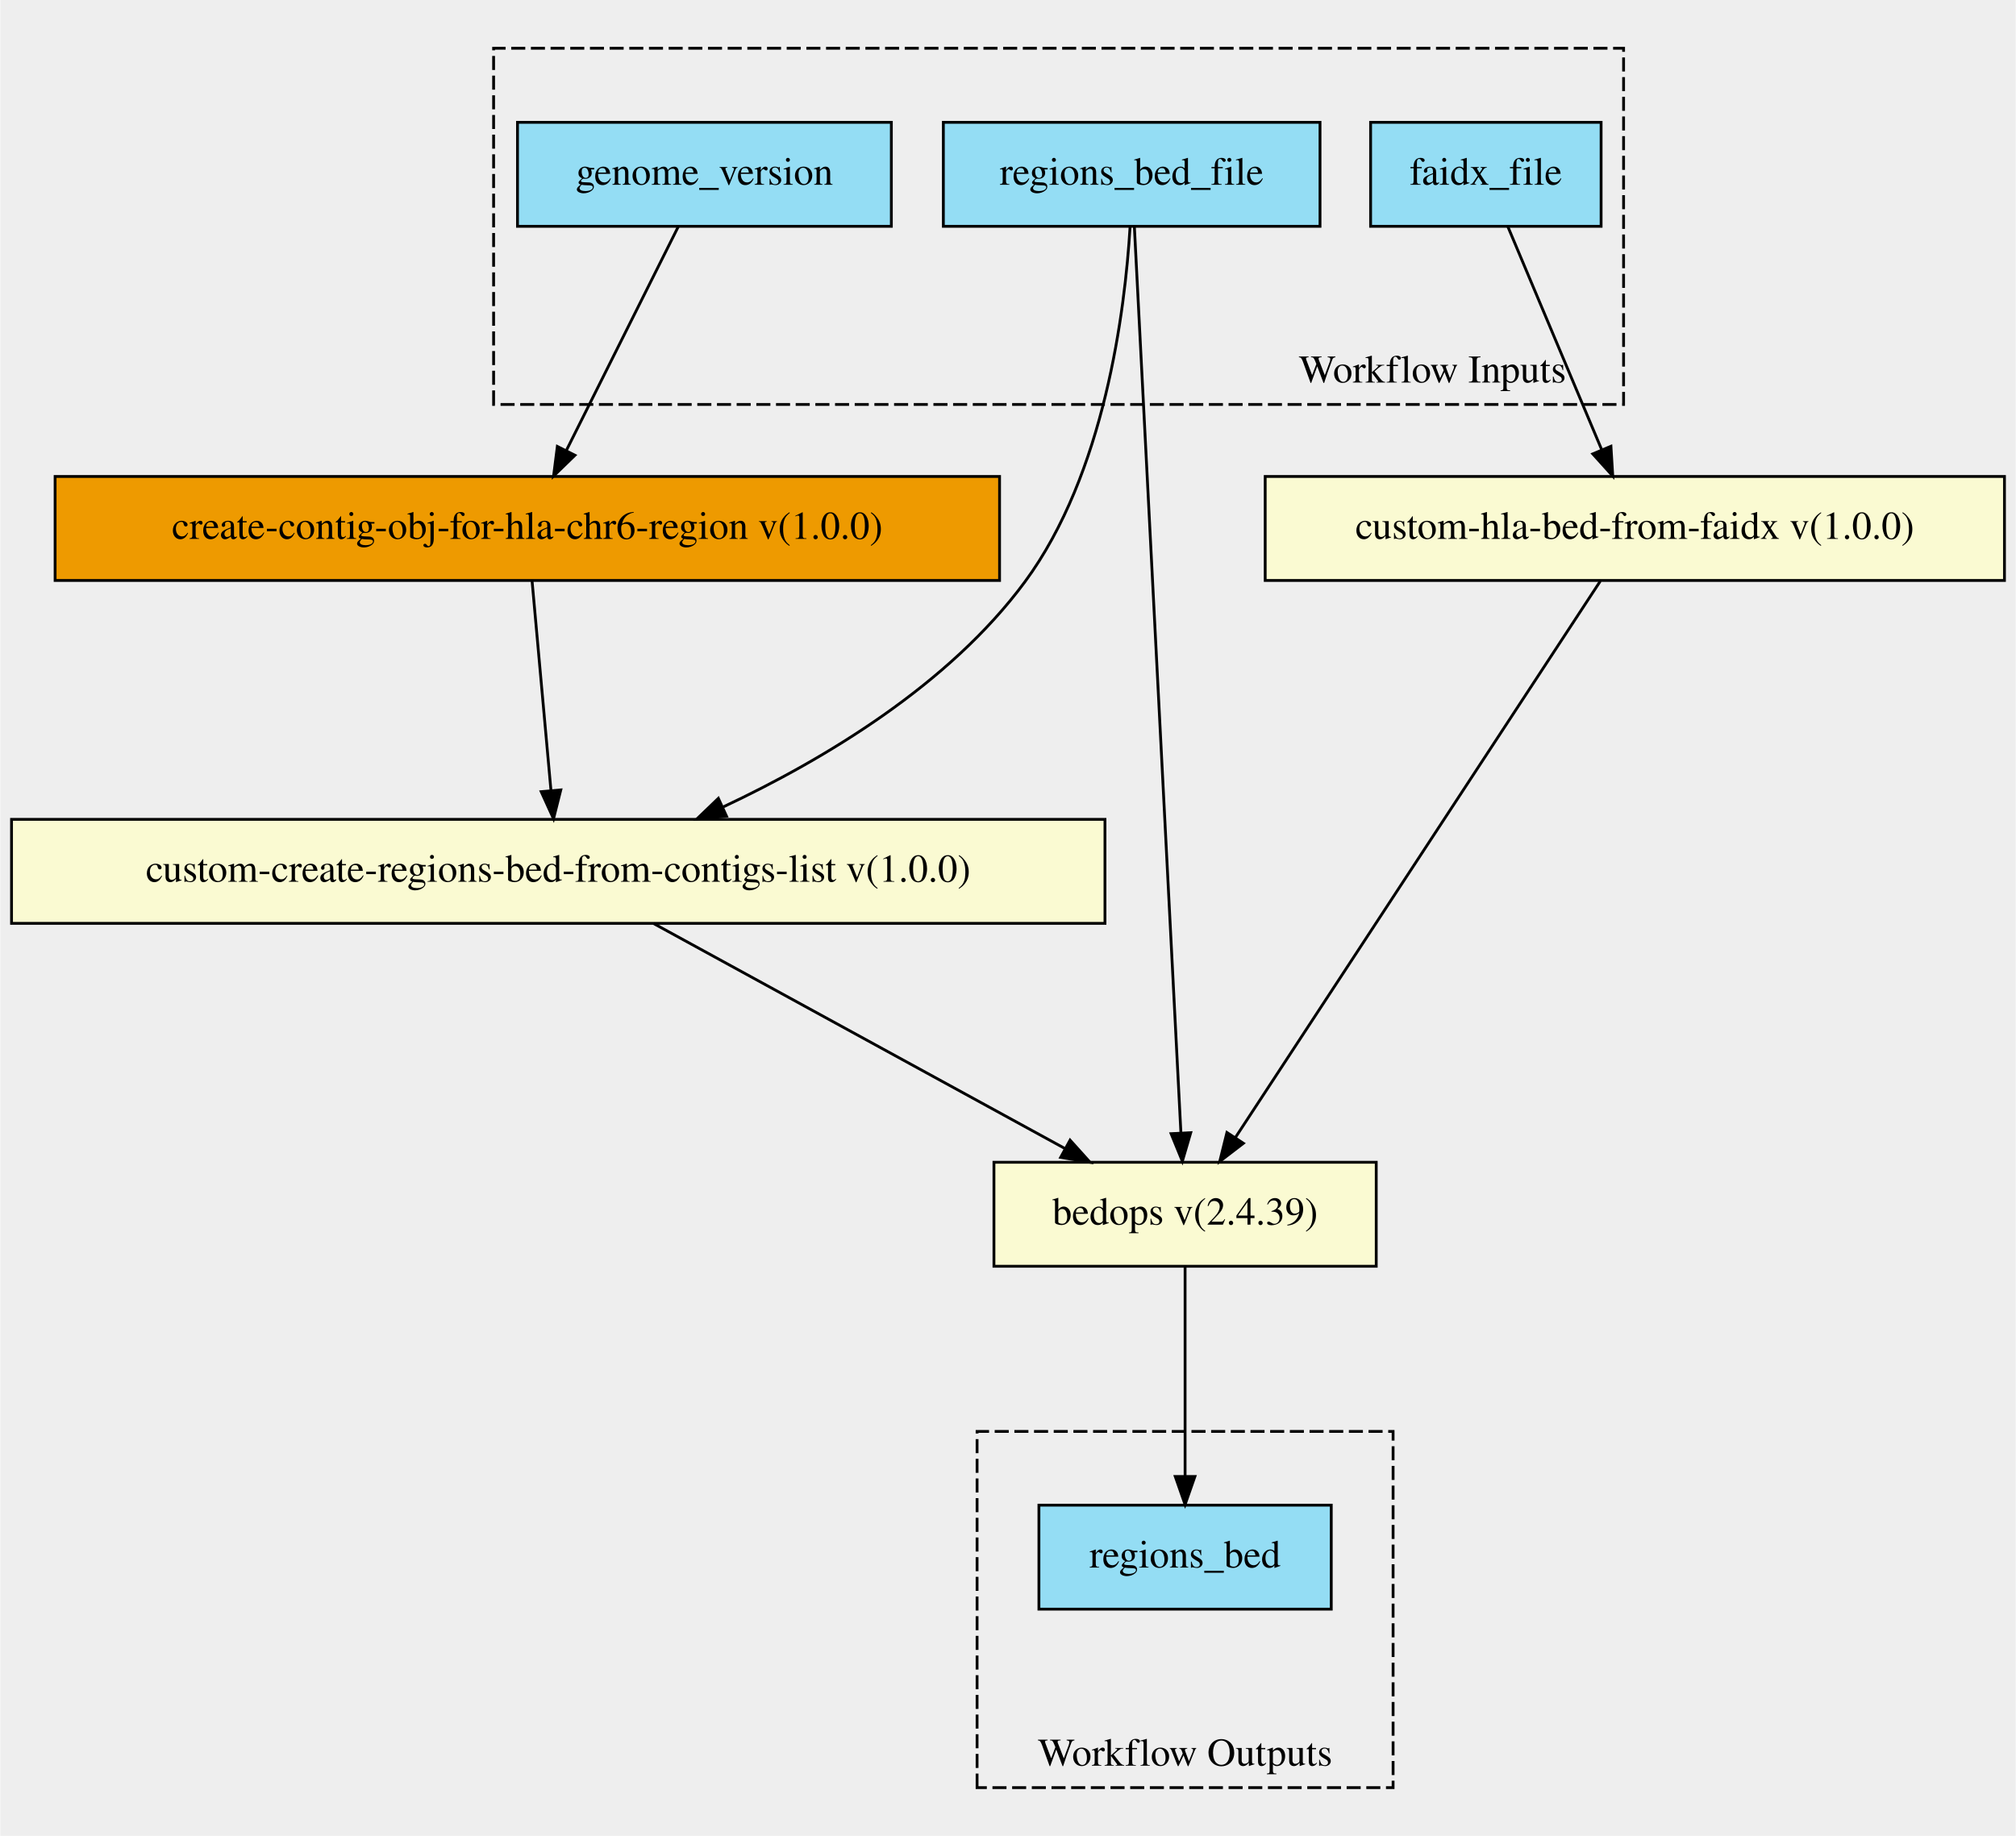
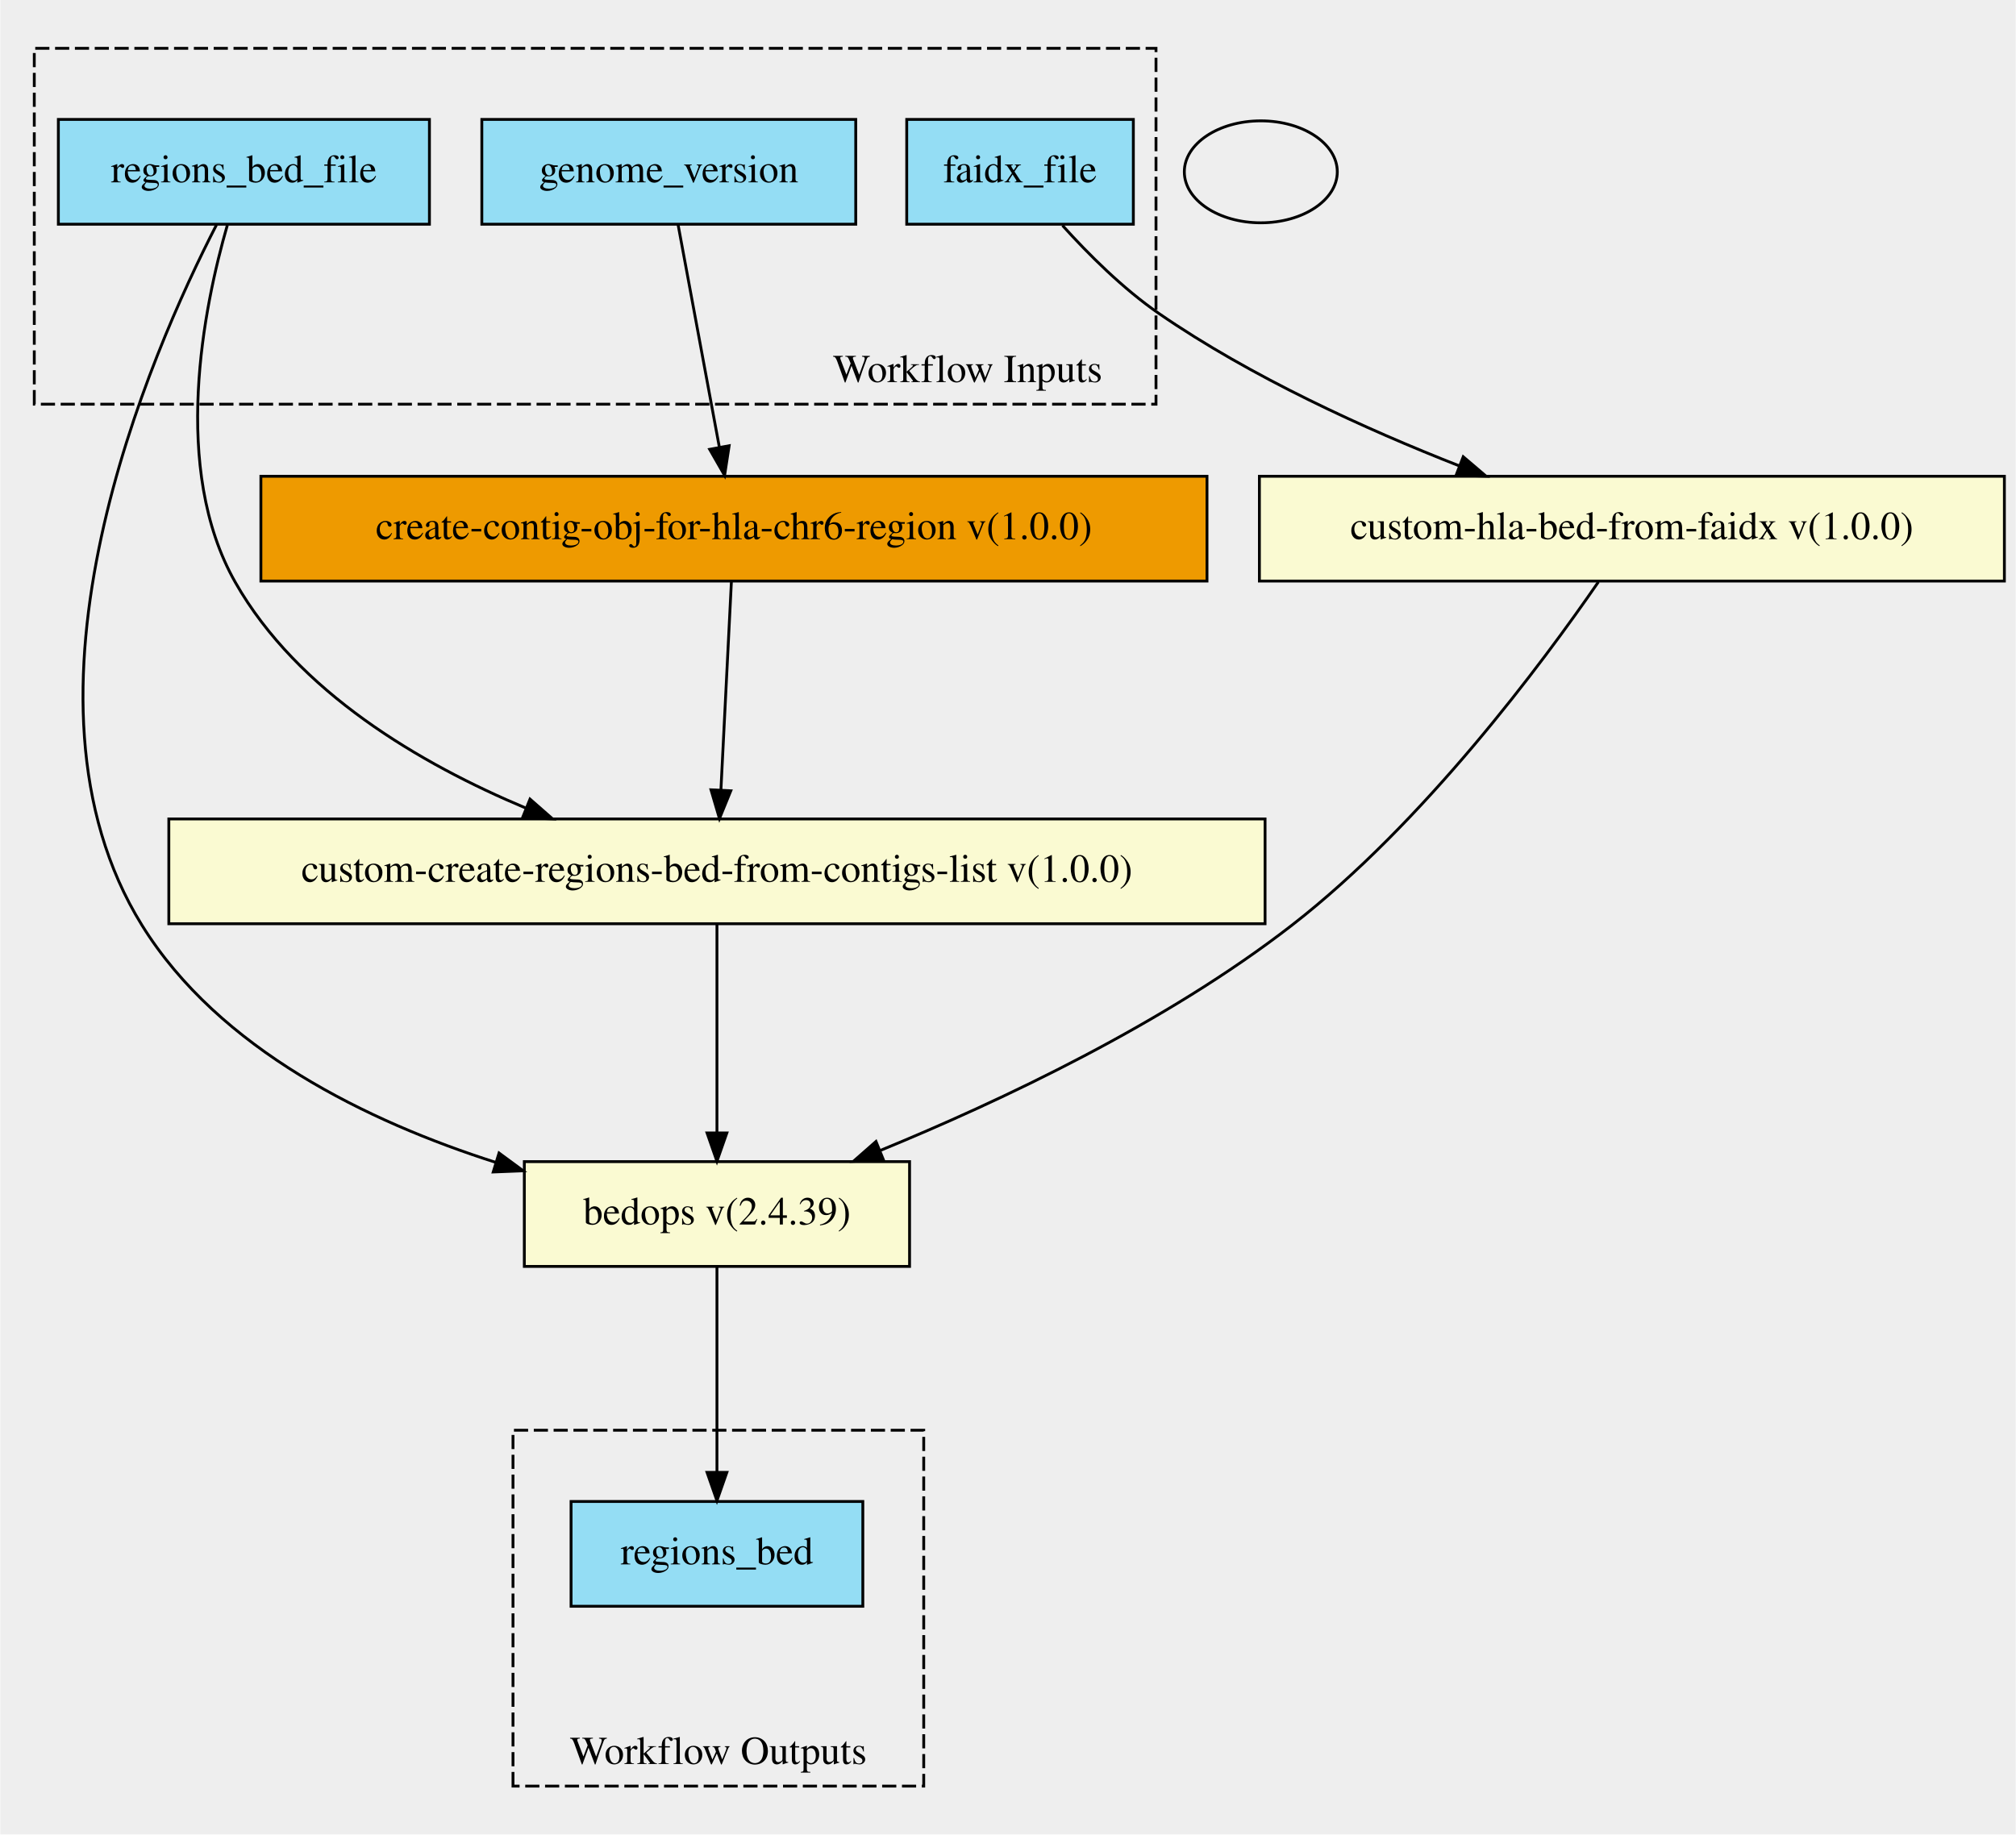
- <svg xmlns="http://www.w3.org/2000/svg" xmlns:xlink="http://www.w3.org/1999/xlink" width="717pt" height="653pt" viewBox="0.00 0.00 717.00 653.19">
-   <g id="graph0" class="graph" transform="scale(1 1) rotate(0) translate(4 649.19)">
-     <polygon fill="#eeeeee" stroke="transparent" points="-4,4 -4,-649.19 713,-649.19 713,4 -4,4" />
+ <svg xmlns="http://www.w3.org/2000/svg" xmlns:xlink="http://www.w3.org/1999/xlink" width="712pt" height="648pt" viewBox="0.00 0.00 711.50 647.73">
+   <g id="graph0" class="graph" transform="scale(1 1) rotate(0) translate(4 643.73)">
+     <polygon fill="#eeeeee" stroke="transparent" points="-4,4 -4,-643.73 707.5,-643.73 707.5,4 -4,4" />
    <g id="clust1" class="cluster">
-       <polygon fill="#eeeeee" stroke="#000000" stroke-dasharray="5,2" points="171.5,-505.289 171.5,-632.023 573.5,-632.023 573.5,-505.289 171.5,-505.289" />
-       <text text-anchor="middle" x="505.5" y="-513.089" font-family="Times,serif" font-size="14.00" fill="#000000">Workflow Inputs</text>
+       <polygon fill="#eeeeee" stroke="black" stroke-dasharray="5,2" points="8,-501.01 8,-626.67 404,-626.67 404,-501.01 8,-501.01" />
+       <text text-anchor="middle" x="337.5" y="-508.81" font-family="Times,serif" font-size="14.00">Workflow Inputs</text>
    </g>
    <g id="clust2" class="cluster">
-       <polygon fill="#eeeeee" stroke="#000000" stroke-dasharray="5,2" points="343.5,-13.167 343.5,-139.901 491.5,-139.901 491.5,-13.167 343.5,-13.167" />
-       <text text-anchor="middle" x="417.5" y="-20.967" font-family="Times,serif" font-size="14.00" fill="#000000">Workflow Outputs</text>
+       <polygon fill="#eeeeee" stroke="black" stroke-dasharray="5,2" points="177,-13.06 177,-138.72 322,-138.72 322,-13.06 177,-13.06" />
+       <text text-anchor="middle" x="249.5" y="-20.86" font-family="Times,serif" font-size="14.00">Workflow Outputs</text>
    </g>
    <g id="node1" class="node">
      <g id="a_node1">
        <a xlink:title="Name of the output regions bed file we create&#10;">
-           <polygon fill="#94ddf4" stroke="#000000" points="331.5,-568.667 331.5,-605.667 465.5,-605.667 465.5,-568.667 331.5,-568.667" />
-           <text text-anchor="middle" x="398.5" y="-583.467" font-family="Times,serif" font-size="14.00" fill="#000000">regions_bed_file</text>
+           <polygon fill="#94ddf4" stroke="black" points="16.5,-564.56 16.5,-601.56 147.5,-601.56 147.5,-564.56 16.5,-564.56" />
+           <text text-anchor="middle" x="82" y="-579.36" font-family="Times,serif" font-size="14.00">regions_bed_file</text>
        </a>
      </g>
    </g>
    <g id="node6" class="node">
      <g id="a_node6">
-         <a xlink:href="https://github.com/umccr/cwl-ica/blob/main/.github/catalogue/docs/tools/custom-create-regions-bed-from-contigs-list/1.0.0/custom-create-regions-bed-from-contigs-list__1.0.0.md" xlink:title="Merge the list of contigs from each the chr6 region and the hla_contigs&#10;">
-           <polygon fill="#fafad2" stroke="#000000" points="0,-320.667 0,-357.667 389,-357.667 389,-320.667 0,-320.667" />
-           <text text-anchor="middle" x="194.5" y="-335.467" font-family="Times,serif" font-size="14.00" fill="#000000">custom-create-regions-bed-from-contigs-list v(1.0.0)</text>
+         <a xlink:href="https://github.com/umccr/cwl-ica/blob/main/.github/catalogue/docs/tools/bedops/2.4.39/bedops__2.4.39.md" xlink:title="Merge the chromosome 6 and hla bed files&#10;">
+           <polygon fill="lightgoldenrodyellow" stroke="black" points="181,-196.56 181,-233.56 317,-233.56 317,-196.56 181,-196.56" />
+           <text text-anchor="middle" x="249" y="-211.36" font-family="Times,serif" font-size="14.00">bedops v(2.4.39)</text>
        </a>
      </g>
    </g>
    <g id="edge5" class="edge">
-       <path fill="none" stroke="#000000" d="M397.921,-568.352C396.127,-538.745 388.937,-480.692 360.5,-442.167 333.504,-405.596 289.277,-379.086 253.26,-362.127" />
-       <polygon fill="#000000" stroke="#000000" points="254.368,-358.785 243.819,-357.808 251.457,-365.151 254.368,-358.785" />
+       <path fill="none" stroke="black" d="M72.32,-564.33C49.12,-519.23 -4.12,-397.97 46,-317.06 73.23,-273.1 125.96,-247.66 170.86,-233.31" />
+       <polygon fill="black" stroke="black" points="172.07,-236.6 180.6,-230.32 170.02,-229.9 172.07,-236.6" />
    </g>
    <g id="node7" class="node">
      <g id="a_node7">
-         <a xlink:href="https://github.com/umccr/cwl-ica/blob/main/.github/catalogue/docs/tools/bedops/2.4.39/bedops__2.4.39.md" xlink:title="Merge the chromosome 6 and hla bed files&#10;">
-           <polygon fill="#fafad2" stroke="#000000" points="349.5,-198.667 349.5,-235.667 485.5,-235.667 485.5,-198.667 349.5,-198.667" />
-           <text text-anchor="middle" x="417.5" y="-213.467" font-family="Times,serif" font-size="14.00" fill="#000000">bedops v(2.4.39)</text>
+         <a xlink:href="https://github.com/umccr/cwl-ica/blob/main/.github/catalogue/docs/tools/custom-create-regions-bed-from-contigs-list/1.0.0/custom-create-regions-bed-from-contigs-list__1.0.0.md" xlink:title="Merge the list of contigs from each the chr6 region and the hla_contigs&#10;">
+           <polygon fill="lightgoldenrodyellow" stroke="black" points="55.5,-317.56 55.5,-354.56 442.5,-354.56 442.5,-317.56 55.5,-317.56" />
+           <text text-anchor="middle" x="249" y="-332.36" font-family="Times,serif" font-size="14.00">custom-create-regions-bed-from-contigs-list v(1.0.0)</text>
        </a>
      </g>
    </g>
    <g id="edge6" class="edge">
-       <path fill="none" stroke="#000000" d="M399.455,-568.565C402.54,-508.489 412.254,-319.333 416.003,-246.32" />
-       <polygon fill="#000000" stroke="#000000" points="419.514,-246.193 416.531,-236.027 412.523,-245.834 419.514,-246.193" />
+       <path fill="none" stroke="black" d="M76.16,-564.25C67.88,-535.56 56.12,-478.26 79,-438.06 100.99,-399.41 144.25,-374.02 181.62,-358.36" />
+       <polygon fill="black" stroke="black" points="183.01,-361.57 190.98,-354.58 180.4,-355.08 183.01,-361.57" />
    </g>
    <g id="node2" class="node">
      <g id="a_node2">
        <a xlink:title="The name of the genome determines the chr6 contig we create&#10;">
-           <polygon fill="#94ddf4" stroke="#000000" points="180,-568.667 180,-605.667 313,-605.667 313,-568.667 180,-568.667" />
-           <text text-anchor="middle" x="246.5" y="-583.467" font-family="Times,serif" font-size="14.00" fill="#000000">genome_version</text>
+           <polygon fill="#94ddf4" stroke="black" points="166,-564.56 166,-601.56 298,-601.56 298,-564.56 166,-564.56" />
+           <text text-anchor="middle" x="232" y="-579.36" font-family="Times,serif" font-size="14.00">genome_version</text>
+         </a>
+       </g>
+     </g>
+     <g id="node8" class="node">
+       <g id="a_node8">
+         <a xlink:href="https://github.com/umccr/cwl-ica/blob/main/.github/catalogue/docs/expressions/create-contig-obj-for-hla-chr6-region/1.0.0/create-contig-obj-for-hla-chr6-region__1.0.0.md" xlink:title="Creates a contig object for the hla region&#10;in chr6 based on the reference type.&#10;">
+           <polygon fill="#ee9a00" stroke="black" points="88,-438.56 88,-475.56 422,-475.56 422,-438.56 88,-438.56" />
+           <text text-anchor="middle" x="255" y="-453.36" font-family="Times,serif" font-size="14.00">create-contig-obj-for-hla-chr6-region v(1.0.0)</text>
+         </a>
+       </g>
+     </g>
+     <g id="edge7" class="edge">
+       <path fill="none" stroke="black" d="M235.25,-564.55C239.04,-544.08 245.38,-509.94 249.85,-485.83" />
+       <polygon fill="black" stroke="black" points="253.31,-486.34 251.7,-475.87 246.43,-485.07 253.31,-486.34" />
+     </g>
+     <g id="node3" class="node">
+       <g id="a_node3">
+         <a xlink:title="May be extracted from a secondary files reference file if this is a subworkflow&#10;">
+           <polygon fill="#94ddf4" stroke="black" points="316,-564.56 316,-601.56 396,-601.56 396,-564.56 316,-564.56" />
+           <text text-anchor="middle" x="356" y="-579.36" font-family="Times,serif" font-size="14.00">faidx_file</text>
        </a>
      </g>
    </g>
    <g id="node5" class="node">
      <g id="a_node5">
-         <a xlink:href="https://github.com/umccr/cwl-ica/blob/main/.github/catalogue/docs/expressions/create-contig-obj-for-hla-chr6-region/1.0.0/create-contig-obj-for-hla-chr6-region__1.0.0.md" xlink:title="Creates a contig object for the hla region&#10;in chr6 based on the reference type.&#10;">
-           <polygon fill="#ee9a00" stroke="#000000" points="15.5,-442.667 15.5,-479.667 351.5,-479.667 351.5,-442.667 15.5,-442.667" />
-           <text text-anchor="middle" x="183.5" y="-457.467" font-family="Times,serif" font-size="14.00" fill="#000000">create-contig-obj-for-hla-chr6-region v(1.0.0)</text>
-         </a>
-       </g>
-     </g>
-     <g id="edge7" class="edge">
-       <path fill="none" stroke="#000000" d="M237.204,-568.575C226.689,-547.545 209.457,-513.081 197.355,-488.876" />
-       <polygon fill="#000000" stroke="#000000" points="200.437,-487.214 192.834,-479.835 194.176,-490.345 200.437,-487.214" />
-     </g>
-     <g id="node3" class="node">
-       <g id="a_node3">
-         <a xlink:title="May be extracted from a secondary files reference file if this is a subworkflow&#10;">
-           <polygon fill="#94ddf4" stroke="#000000" points="483.5,-568.667 483.5,-605.667 565.5,-605.667 565.5,-568.667 483.5,-568.667" />
-           <text text-anchor="middle" x="524.5" y="-583.467" font-family="Times,serif" font-size="14.00" fill="#000000">faidx_file</text>
-         </a>
-       </g>
-     </g>
-     <g id="node8" class="node">
-       <g id="a_node8">
        <a xlink:href="https://github.com/umccr/cwl-ica/blob/main/.github/catalogue/docs/tools/custom-hla-bed-from-faidx/1.0.0/custom-hla-bed-from-faidx__1.0.0.md" xlink:title="Creates a contig object for the hla regions.&#10;Uses the faidx file in the input to search for HLA contigs&#10;">
-           <polygon fill="#fafad2" stroke="#000000" points="446,-442.667 446,-479.667 709,-479.667 709,-442.667 446,-442.667" />
-           <text text-anchor="middle" x="577.5" y="-457.467" font-family="Times,serif" font-size="14.00" fill="#000000">custom-hla-bed-from-faidx v(1.0.0)</text>
+           <polygon fill="lightgoldenrodyellow" stroke="black" points="440.5,-438.56 440.5,-475.56 703.5,-475.56 703.5,-438.56 440.5,-438.56" />
+           <text text-anchor="middle" x="572" y="-453.36" font-family="Times,serif" font-size="14.00">custom-hla-bed-from-faidx v(1.0.0)</text>
        </a>
      </g>
    </g>
    <g id="edge8" class="edge">
-       <path fill="none" stroke="#000000" d="M532.32,-568.575C541.127,-547.638 555.535,-513.385 565.709,-489.198" />
-       <polygon fill="#000000" stroke="#000000" points="568.996,-490.41 569.648,-479.835 562.544,-487.696 568.996,-490.41" />
+       <path fill="none" stroke="black" d="M370.99,-564.11C380.07,-554.05 392.32,-541.8 405,-533.06 437.62,-510.56 478.09,-492.18 511.01,-479.25" />
+       <polygon fill="black" stroke="black" points="512.46,-482.45 520.53,-475.58 509.94,-475.91 512.46,-482.45" />
    </g>
    <g id="node4" class="node">
      <g id="a_node4">
        <a xlink:title="The output regions bed file&#10;">
-           <polygon fill="#94ddf4" stroke="#000000" points="365.5,-76.667 365.5,-113.667 469.5,-113.667 469.5,-76.667 365.5,-76.667" />
-           <text text-anchor="middle" x="417.5" y="-91.467" font-family="Times,serif" font-size="14.00" fill="#000000">regions_bed</text>
+           <polygon fill="#94ddf4" stroke="black" points="197.5,-76.56 197.5,-113.56 300.5,-113.56 300.5,-76.56 197.5,-76.56" />
+           <text text-anchor="middle" x="249" y="-91.36" font-family="Times,serif" font-size="14.00">regions_bed</text>
        </a>
      </g>
    </g>
    <g id="edge1" class="edge">
-       <path fill="none" stroke="#000000" d="M185.171,-442.638C186.956,-422.842 189.808,-391.201 191.89,-368.115" />
-       <polygon fill="#000000" stroke="#000000" points="195.401,-368.145 192.814,-357.871 188.43,-367.516 195.401,-368.145" />
+       <path fill="none" stroke="black" d="M560.18,-438.26C540.51,-409.71 498.59,-353.22 452,-317.06 407.48,-282.49 349.27,-255 306.6,-237.48" />
+       <polygon fill="black" stroke="black" points="307.78,-234.18 297.19,-233.68 305.15,-240.67 307.78,-234.18" />
    </g>
    <g id="edge2" class="edge">
-       <path fill="none" stroke="#000000" d="M228.369,-320.638C267.531,-299.213 332.059,-263.911 374.671,-240.598" />
-       <polygon fill="#000000" stroke="#000000" points="376.585,-243.541 383.678,-235.67 373.226,-237.399 376.585,-243.541" />
+       <path fill="none" stroke="black" d="M249,-196.39C249,-177.27 249,-146.52 249,-124.09" />
+       <polygon fill="black" stroke="black" points="252.5,-123.84 249,-113.84 245.5,-123.84 252.5,-123.84" />
    </g>
    <g id="edge3" class="edge">
-       <path fill="none" stroke="#000000" d="M417.5,-198.638C417.5,-178.843 417.5,-147.201 417.5,-124.115" />
-       <polygon fill="#000000" stroke="#000000" points="421,-123.871 417.5,-113.871 414,-123.871 421,-123.871" />
+       <path fill="none" stroke="black" d="M249,-317.5C249,-298.07 249,-266.52 249,-243.76" />
+       <polygon fill="black" stroke="black" points="252.5,-243.69 249,-233.69 245.5,-243.69 252.5,-243.69" />
    </g>
    <g id="edge4" class="edge">
-       <path fill="none" stroke="#000000" d="M565.211,-442.426C537.115,-399.58 468.093,-294.321 435.325,-244.35" />
-       <polygon fill="#000000" stroke="#000000" points="438.242,-242.415 429.831,-235.972 432.388,-246.254 438.242,-242.415" />
+       <path fill="none" stroke="black" d="M254.11,-438.5C253.14,-419.07 251.54,-387.52 250.4,-364.76" />
+       <polygon fill="black" stroke="black" points="253.89,-364.5 249.89,-354.69 246.9,-364.85 253.89,-364.5" />
+     </g>
+     <g id="node9" class="node">
+       <ellipse fill="none" stroke="black" cx="441" cy="-583.06" rx="27" ry="18" />
    </g>
  </g>
</svg>
